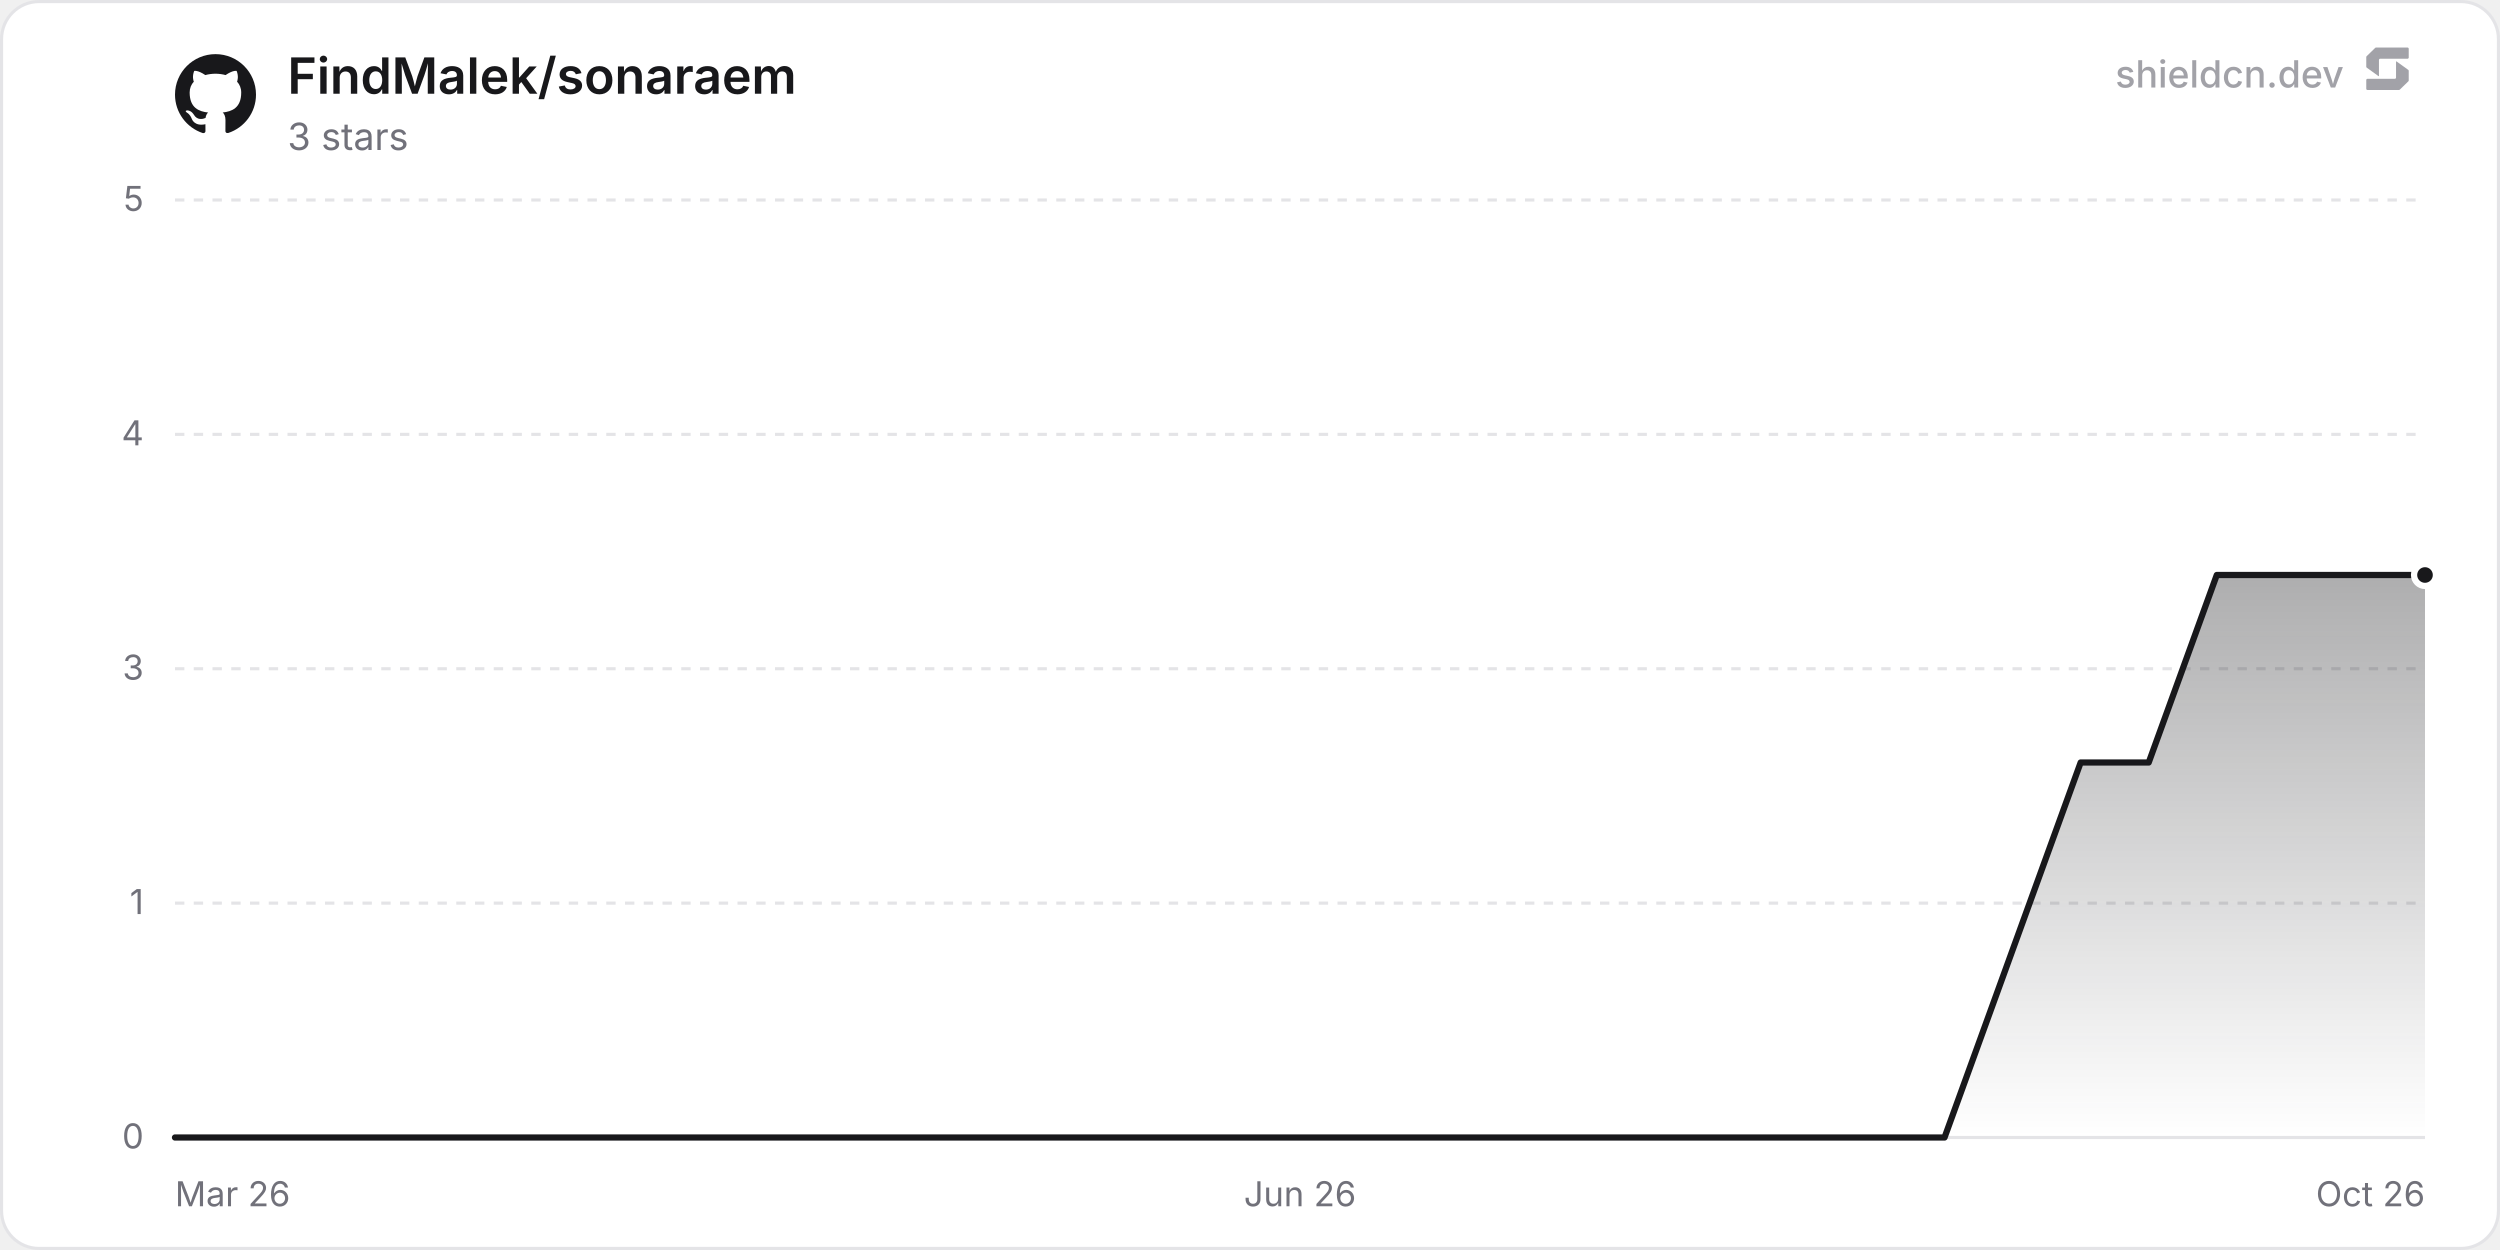
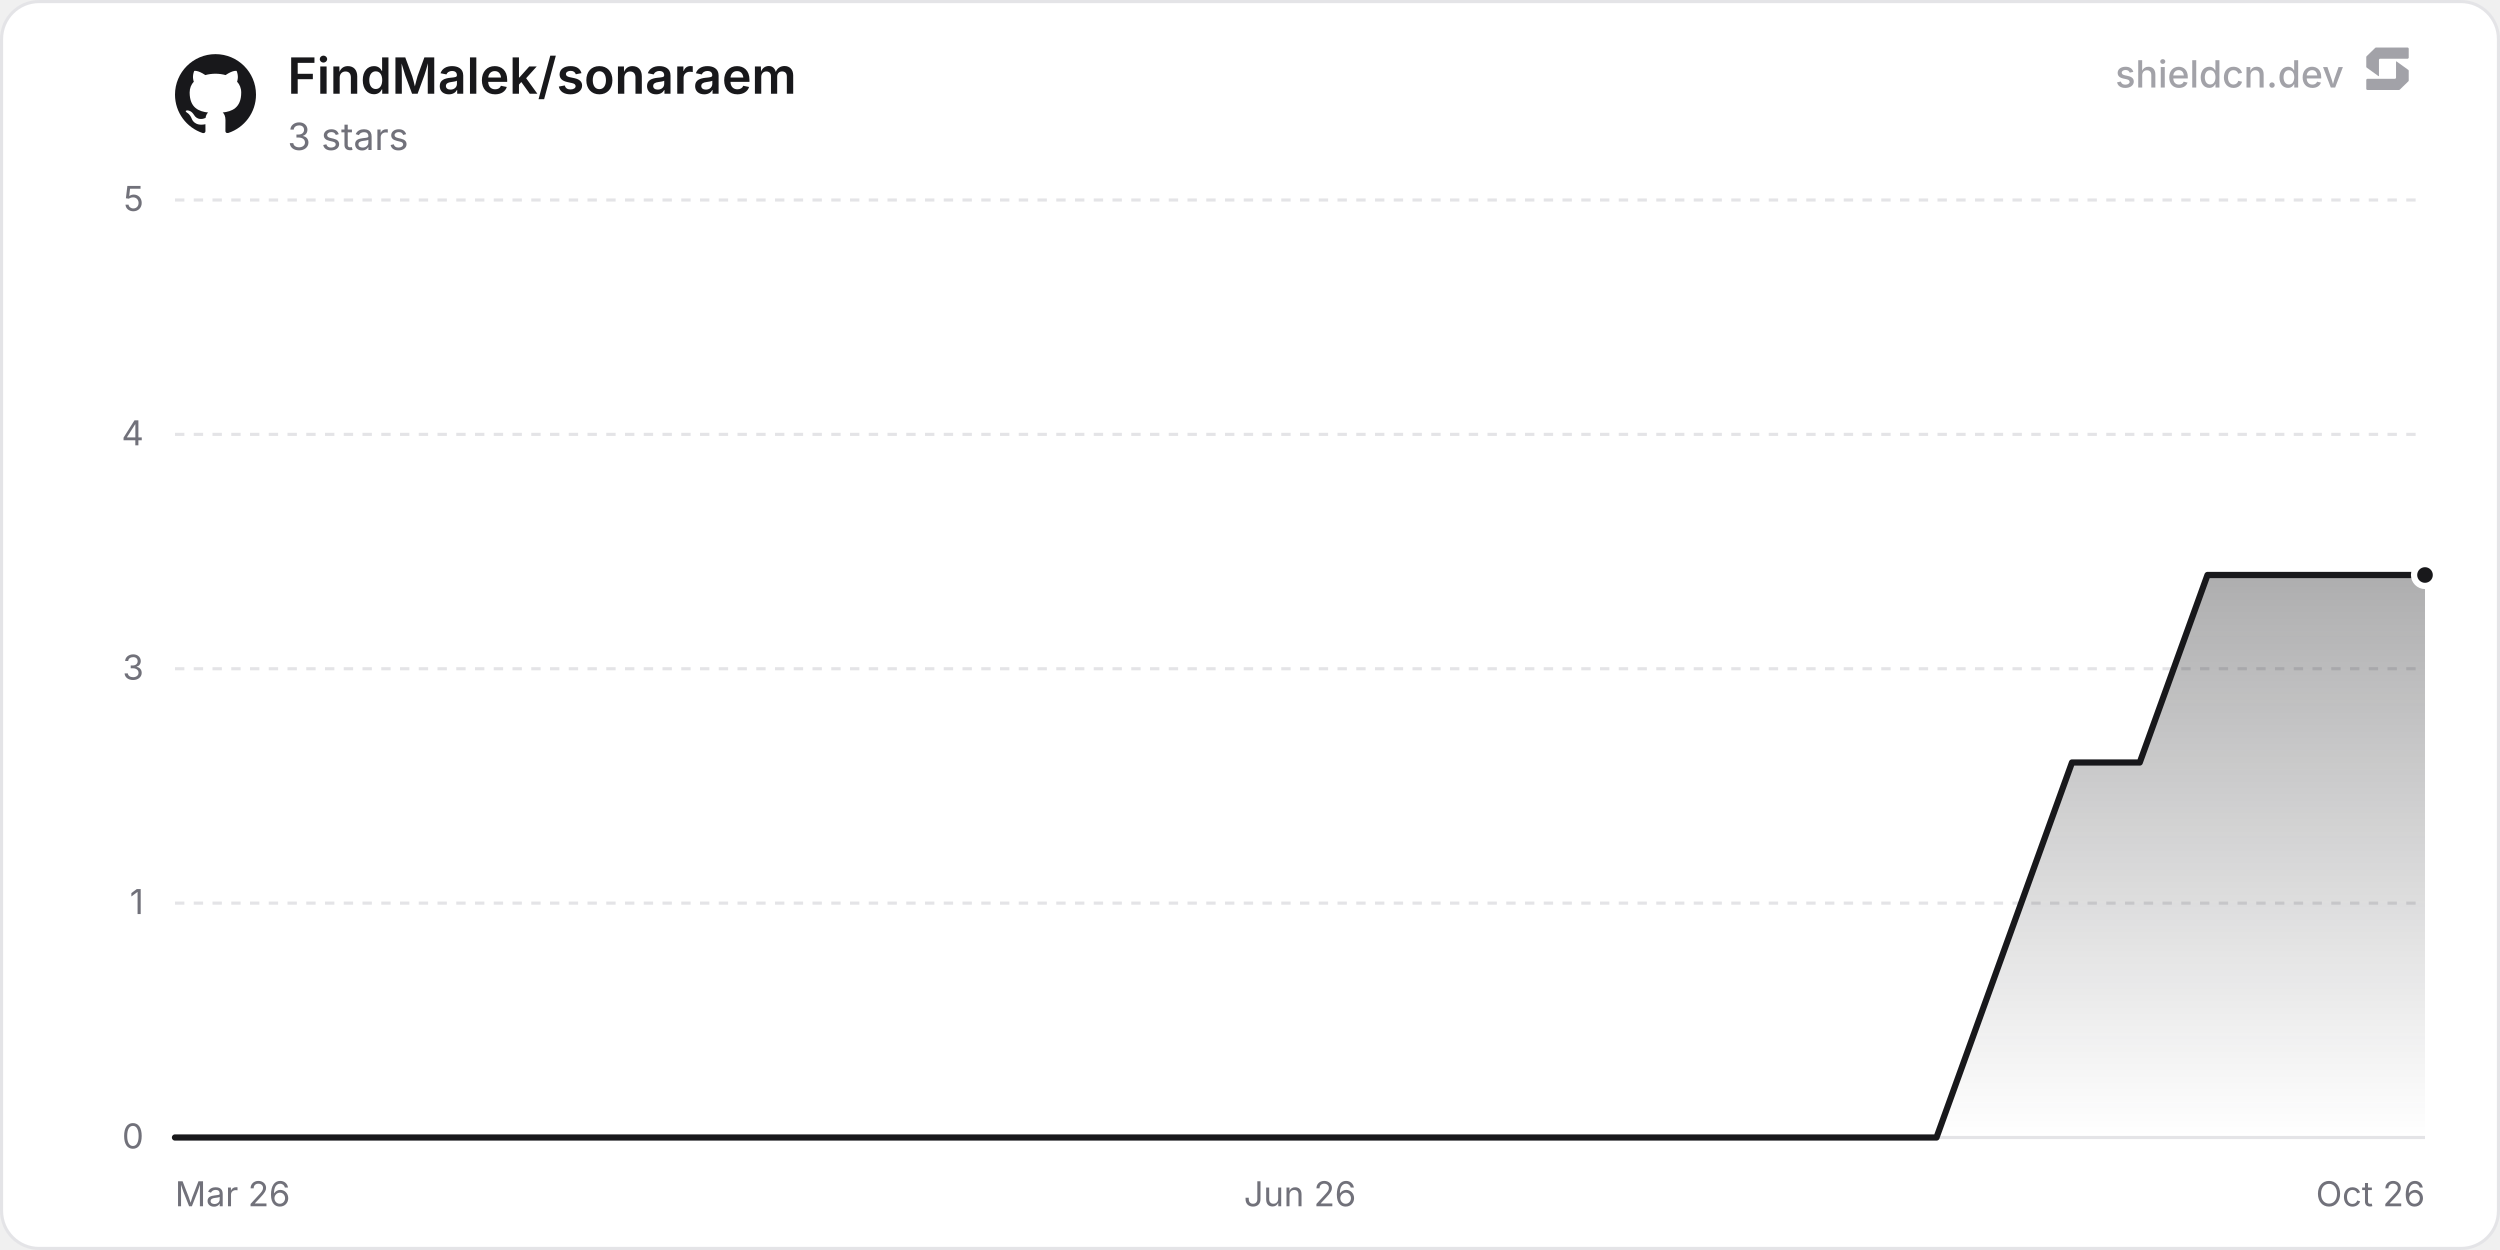
<svg xmlns="http://www.w3.org/2000/svg" width="800" height="400" viewBox="0 0 800 400" role="img" aria-label="FindMalek/sonaraem">
  <defs>
    <linearGradient id="chartFill0" x1="0" y1="0" x2="0" y2="1">
      <stop offset="0%" stop-color="rgba(24, 24, 27, 0.35)" />
      <stop offset="100%" stop-color="rgba(24, 24, 27, 0)" />
    </linearGradient>
  </defs>
  <rect x="0.5" y="0.5" width="799" height="399" rx="12" fill="#ffffff" stroke="#e4e4e7" stroke-width="1" />
  <line x1="56" y1="364" x2="776" y2="364" stroke="#e4e4e7" stroke-width="1" />
  <text x="46" y="367.5" text-anchor="end" font-size="11" fill="#71717a" font-family="'Inter', ui-sans-serif, system-ui, -apple-system, BlinkMacSystemFont, 'Segoe UI', Roboto, Helvetica, Arial, sans-serif">0</text>
  <line x1="56" y1="289" x2="776" y2="289" stroke="#e4e4e7" stroke-width="1" stroke-dasharray="3 3" />
  <text x="46" y="292.5" text-anchor="end" font-size="11" fill="#71717a" font-family="'Inter', ui-sans-serif, system-ui, -apple-system, BlinkMacSystemFont, 'Segoe UI', Roboto, Helvetica, Arial, sans-serif">1</text>
  <line x1="56" y1="214" x2="776" y2="214" stroke="#e4e4e7" stroke-width="1" stroke-dasharray="3 3" />
  <text x="46" y="217.5" text-anchor="end" font-size="11" fill="#71717a" font-family="'Inter', ui-sans-serif, system-ui, -apple-system, BlinkMacSystemFont, 'Segoe UI', Roboto, Helvetica, Arial, sans-serif">3</text>
  <line x1="56" y1="139" x2="776" y2="139" stroke="#e4e4e7" stroke-width="1" stroke-dasharray="3 3" />
  <text x="46" y="142.5" text-anchor="end" font-size="11" fill="#71717a" font-family="'Inter', ui-sans-serif, system-ui, -apple-system, BlinkMacSystemFont, 'Segoe UI', Roboto, Helvetica, Arial, sans-serif">4</text>
  <line x1="56" y1="64" x2="776" y2="64" stroke="#e4e4e7" stroke-width="1" stroke-dasharray="3 3" />
  <text x="46" y="67.5" text-anchor="end" font-size="11" fill="#71717a" font-family="'Inter', ui-sans-serif, system-ui, -apple-system, BlinkMacSystemFont, 'Segoe UI', Roboto, Helvetica, Arial, sans-serif">5</text>
  <text x="56" y="386" text-anchor="start" font-size="11" fill="#71717a" font-family="'Inter', ui-sans-serif, system-ui, -apple-system, BlinkMacSystemFont, 'Segoe UI', Roboto, Helvetica, Arial, sans-serif">Mar 26</text>
  <text x="416" y="386" text-anchor="middle" font-size="11" fill="#71717a" font-family="'Inter', ui-sans-serif, system-ui, -apple-system, BlinkMacSystemFont, 'Segoe UI', Roboto, Helvetica, Arial, sans-serif">Jun 26</text>
  <text x="776" y="386" text-anchor="end" font-size="11" fill="#71717a" font-family="'Inter', ui-sans-serif, system-ui, -apple-system, BlinkMacSystemFont, 'Segoe UI', Roboto, Helvetica, Arial, sans-serif">Oct 26</text>
-   <path d="M56 364 L77.78 364 L99.56 364 L143.12 364 L164.89 364 L186.67 364 L208.45 364 L230.23 364 L252.01 364 L295.57 364 L317.35 364 L339.13 364 L360.91 364 L382.68 364 L404.46 364 L448.02 364 L469.8 364 L491.58 364 L513.36 364 L535.14 364 L556.92 364 L600.47 364 L622.25 364 L644.03 304 L665.81 244 L687.59 244 L709.37 184 L752.93 184 L774.7 184 L776 184 L776 364 L56 364 Z" fill="url(#chartFill0)" />
-   <path d="M56 364 L77.78 364 L99.56 364 L143.12 364 L164.89 364 L186.67 364 L208.45 364 L230.23 364 L252.01 364 L295.57 364 L317.35 364 L339.13 364 L360.91 364 L382.68 364 L404.46 364 L448.02 364 L469.8 364 L491.58 364 L513.36 364 L535.14 364 L556.92 364 L600.47 364 L622.25 364 L644.03 304 L665.81 244 L687.59 244 L709.37 184 L752.93 184 L774.7 184 L776 184" fill="none" stroke="#18181b" stroke-width="2" stroke-linejoin="round" stroke-linecap="round" />
+   <path d="M56 364 L77.68 364 L99.36 364 L142.72 364 L164.4 364 L186.08 364 L207.76 364 L229.44 364 L251.12 364 L294.48 364 L316.16 364 L337.84 364 L359.52 364 L381.2 364 L402.88 364 L446.24 364 L467.92 364 L489.6 364 L511.28 364 L532.96 364 L554.64 364 L598 364 L619.68 364 L641.36 304 L663.04 244 L684.72 244 L706.4 184 L749.76 184 L771.44 184 L776 184 L776 364 L56 364 Z" fill="url(#chartFill0)" />
+   <path d="M56 364 L77.68 364 L99.36 364 L142.72 364 L164.4 364 L186.08 364 L207.76 364 L229.44 364 L251.12 364 L294.48 364 L316.16 364 L337.84 364 L359.52 364 L381.2 364 L402.88 364 L446.24 364 L467.92 364 L489.6 364 L511.28 364 L532.96 364 L554.64 364 L598 364 L619.68 364 L641.36 304 L663.04 244 L684.72 244 L706.4 184 L749.76 184 L771.44 184 L776 184" fill="none" stroke="#18181b" stroke-width="2" stroke-linejoin="round" stroke-linecap="round" />
  <circle cx="776" cy="184" r="3.5" fill="#18181b" stroke="#ffffff" stroke-width="2" />
  <g transform="translate(56, 17) scale(1.08)" fill="#18181b">
    <path d="M12 .297c-6.63 0-12 5.373-12 12 0 5.303 3.438 9.8 8.205 11.385.6.113.82-.258.82-.577 0-.285-.01-1.04-.015-2.04-3.338.724-4.042-1.61-4.042-1.61C4.422 18.07 3.633 17.7 3.633 17.7c-1.087-.744.084-.729.084-.729 1.205.084 1.838 1.236 1.838 1.236 1.07 1.835 2.809 1.305 3.495.998.108-.776.417-1.305.76-1.605-2.665-.3-5.466-1.332-5.466-5.93 0-1.31.465-2.38 1.235-3.22-.135-.303-.54-1.523.105-3.176 0 0 1.005-.322 3.3 1.23.96-.267 1.98-.399 3-.405 1.02.006 2.04.138 3 .405 2.28-1.552 3.285-1.23 3.285-1.23.645 1.653.24 2.873.12 3.176.765.84 1.23 1.91 1.23 3.22 0 4.61-2.805 5.625-5.475 5.92.42.36.81 1.096.81 2.22 0 1.606-.015 2.896-.015 3.286 0 .315.21.69.825.57C20.565 22.092 24 17.592 24 12.297c0-6.627-5.373-12-12-12" />
  </g>
  <text x="92" y="30" font-size="16" font-weight="600" fill="#18181b" font-family="'Inter', ui-sans-serif, system-ui, -apple-system, BlinkMacSystemFont, 'Segoe UI', Roboto, Helvetica, Arial, sans-serif">FindMalek/sonaraem</text>
  <text x="92" y="48" font-size="12" fill="#71717a" font-family="'Inter', ui-sans-serif, system-ui, -apple-system, BlinkMacSystemFont, 'Segoe UI', Roboto, Helvetica, Arial, sans-serif">3 stars</text>
  <g fill-opacity="0.65">
    <text x="750" y="28" text-anchor="end" font-size="12" font-weight="500" fill="#71717a" font-family="'Inter', ui-sans-serif, system-ui, -apple-system, BlinkMacSystemFont, 'Segoe UI', Roboto, Helvetica, Arial, sans-serif">shieldcn.dev</text>
    <g transform="translate(756, 14) scale(0.01)" fill="#71717a">
      <path d="M1088.4,565.1c-6.5-4.7-15.5,0-15.5,7.9v510.2c0,21.3-18.1,38.6-40.4,38.6H160.9c-22.3,0-40.4,17.3-40.4,38.6v280.8c0,21.3,18.1,38.6,40.4,38.6h1004.5c10.8,0,21.2-4.2,28.8-11.6l273.4-266.3c7.4-7.2,11.6-16.9,11.6-27v-308.7c0-12.1-5.9-23.5-16.1-30.8l-374.7-270.3Z" />
      <path d="M511.2,1035.9c6.5,4.7,15.5,0,15.5-7.9v-510.2c0-21.3,18.1-38.6,40.4-38.6h871.7c22.3,0,40.4-17.3,40.4-38.6V159.7c0-21.3-18.1-38.6-40.4-38.6H434.3c-10.8,0-21.2,4.2-28.8,11.6L132,399c-7.4,7.2-11.6,16.9-11.6,27v308.7c0,12.1,5.9,23.5,16.1,30.8l374.7,270.3Z" />
    </g>
  </g>
</svg>
